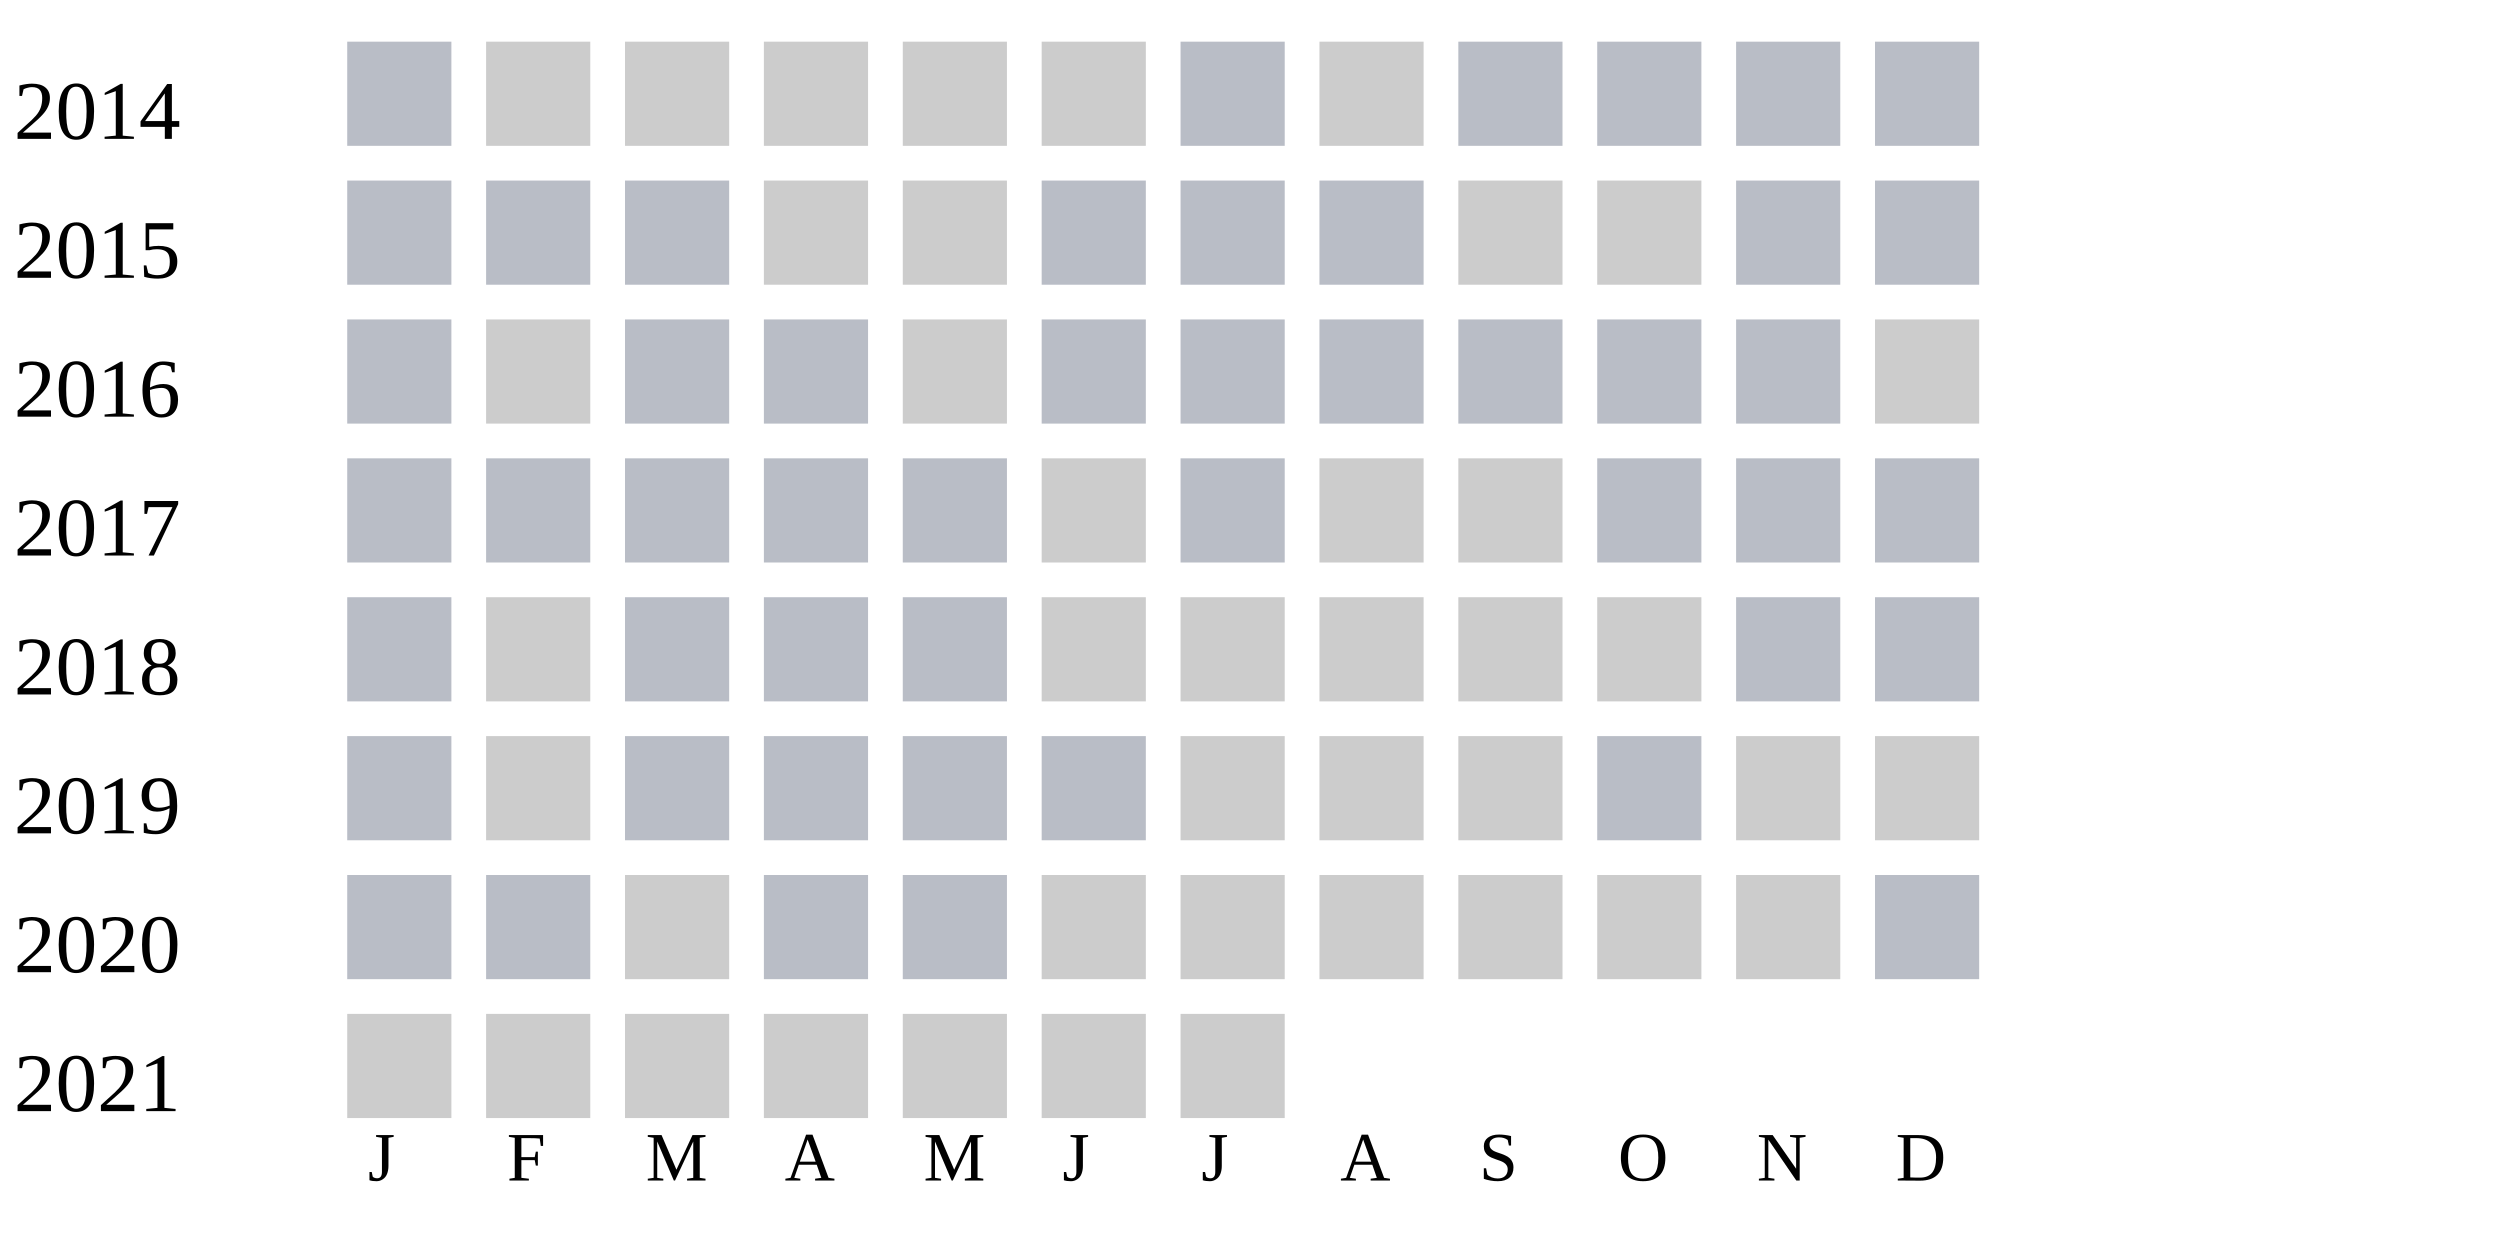
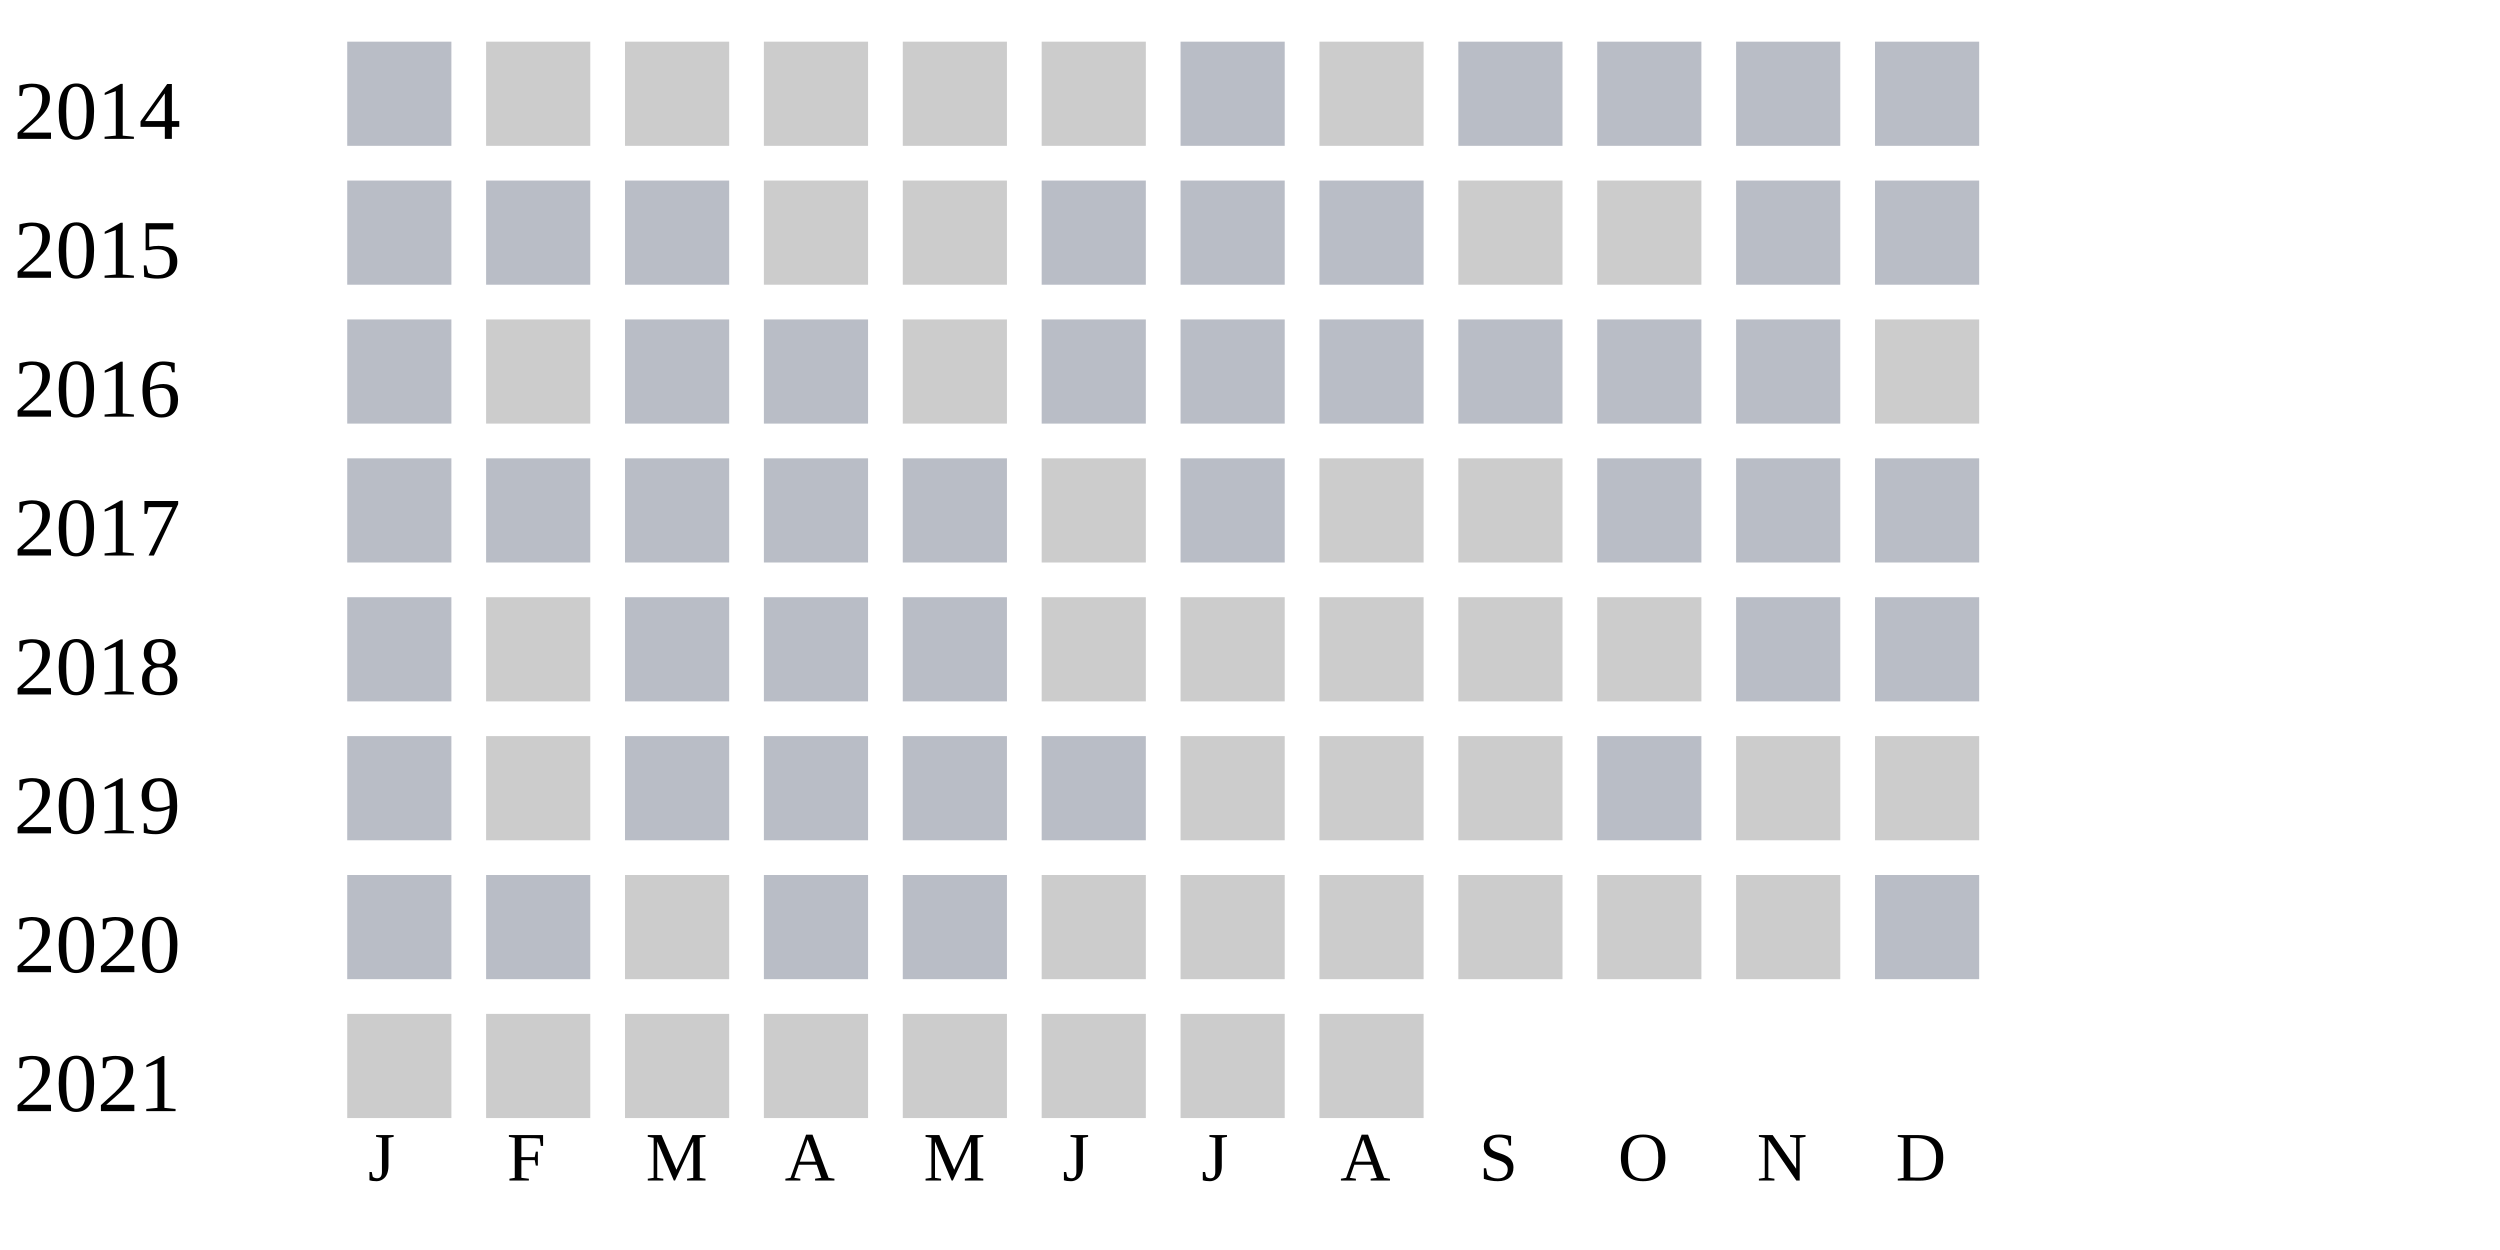
<svg xmlns="http://www.w3.org/2000/svg" width="360" height="180">
  <g transform="translate(0 0)">
    <text x="2" y="20">2014</text>
    <rect x="50" y="6" width="15" height="15" fill="#b9bdc6" />
    <rect x="70" y="6" width="15" height="15" fill="#cccccc" />
    <rect x="90" y="6" width="15" height="15" fill="#cccccc" />
    <rect x="110" y="6" width="15" height="15" fill="#cccccc" />
    <rect x="130" y="6" width="15" height="15" fill="#cccccc" />
    <rect x="150" y="6" width="15" height="15" fill="#cccccc" />
    <rect x="170" y="6" width="15" height="15" fill="#b9bdc6" />
    <rect x="190" y="6" width="15" height="15" fill="#cccccc" />
    <rect x="210" y="6" width="15" height="15" fill="#b9bdc6" />
    <rect x="230" y="6" width="15" height="15" fill="#b9bdc6" />
    <rect x="250" y="6" width="15" height="15" fill="#b9bdc6" />
    <rect x="270" y="6" width="15" height="15" fill="#b9bdc6" />
  </g>
  <g transform="translate(0 20)">
    <text x="2" y="20">2015</text>
    <rect x="50" y="6" width="15" height="15" fill="#b9bdc6" />
    <rect x="70" y="6" width="15" height="15" fill="#b9bdc6" />
    <rect x="90" y="6" width="15" height="15" fill="#b9bdc6" />
    <rect x="110" y="6" width="15" height="15" fill="#cccccc" />
    <rect x="130" y="6" width="15" height="15" fill="#cccccc" />
    <rect x="150" y="6" width="15" height="15" fill="#b9bdc6" />
    <rect x="170" y="6" width="15" height="15" fill="#b9bdc6" />
    <rect x="190" y="6" width="15" height="15" fill="#b9bdc6" />
    <rect x="210" y="6" width="15" height="15" fill="#cccccc" />
    <rect x="230" y="6" width="15" height="15" fill="#cccccc" />
    <rect x="250" y="6" width="15" height="15" fill="#b9bdc6" />
    <rect x="270" y="6" width="15" height="15" fill="#b9bdc6" />
  </g>
  <g transform="translate(0 40)">
    <text x="2" y="20">2016</text>
    <rect x="50" y="6" width="15" height="15" fill="#b9bdc6" />
    <rect x="70" y="6" width="15" height="15" fill="#cccccc" />
    <rect x="90" y="6" width="15" height="15" fill="#b9bdc6" />
    <rect x="110" y="6" width="15" height="15" fill="#b9bdc6" />
    <rect x="130" y="6" width="15" height="15" fill="#cccccc" />
    <rect x="150" y="6" width="15" height="15" fill="#b9bdc6" />
    <rect x="170" y="6" width="15" height="15" fill="#b9bdc6" />
    <rect x="190" y="6" width="15" height="15" fill="#b9bdc6" />
    <rect x="210" y="6" width="15" height="15" fill="#b9bdc6" />
    <rect x="230" y="6" width="15" height="15" fill="#b9bdc6" />
    <rect x="250" y="6" width="15" height="15" fill="#b9bdc6" />
    <rect x="270" y="6" width="15" height="15" fill="#cccccc" />
  </g>
  <g transform="translate(0 60)">
    <text x="2" y="20">2017</text>
    <rect x="50" y="6" width="15" height="15" fill="#b9bdc6" />
    <rect x="70" y="6" width="15" height="15" fill="#b9bdc6" />
    <rect x="90" y="6" width="15" height="15" fill="#b9bdc6" />
    <rect x="110" y="6" width="15" height="15" fill="#b9bdc6" />
    <rect x="130" y="6" width="15" height="15" fill="#b9bdc6" />
    <rect x="150" y="6" width="15" height="15" fill="#cccccc" />
    <rect x="170" y="6" width="15" height="15" fill="#b9bdc6" />
    <rect x="190" y="6" width="15" height="15" fill="#cccccc" />
    <rect x="210" y="6" width="15" height="15" fill="#cccccc" />
    <rect x="230" y="6" width="15" height="15" fill="#b9bdc6" />
    <rect x="250" y="6" width="15" height="15" fill="#b9bdc6" />
    <rect x="270" y="6" width="15" height="15" fill="#b9bdc6" />
  </g>
  <g transform="translate(0 80)">
    <text x="2" y="20">2018</text>
    <rect x="50" y="6" width="15" height="15" fill="#b9bdc6" />
    <rect x="70" y="6" width="15" height="15" fill="#cccccc" />
    <rect x="90" y="6" width="15" height="15" fill="#b9bdc6" />
    <rect x="110" y="6" width="15" height="15" fill="#b9bdc6" />
    <rect x="130" y="6" width="15" height="15" fill="#b9bdc6" />
    <rect x="150" y="6" width="15" height="15" fill="#cccccc" />
    <rect x="170" y="6" width="15" height="15" fill="#cccccc" />
    <rect x="190" y="6" width="15" height="15" fill="#cccccc" />
    <rect x="210" y="6" width="15" height="15" fill="#cccccc" />
    <rect x="230" y="6" width="15" height="15" fill="#cccccc" />
    <rect x="250" y="6" width="15" height="15" fill="#b9bdc6" />
    <rect x="270" y="6" width="15" height="15" fill="#b9bdc6" />
  </g>
  <g transform="translate(0 100)">
    <text x="2" y="20">2019</text>
    <rect x="50" y="6" width="15" height="15" fill="#b9bdc6" />
    <rect x="70" y="6" width="15" height="15" fill="#cccccc" />
    <rect x="90" y="6" width="15" height="15" fill="#b9bdc6" />
    <rect x="110" y="6" width="15" height="15" fill="#b9bdc6" />
    <rect x="130" y="6" width="15" height="15" fill="#b9bdc6" />
    <rect x="150" y="6" width="15" height="15" fill="#b9bdc6" />
    <rect x="170" y="6" width="15" height="15" fill="#cccccc" />
    <rect x="190" y="6" width="15" height="15" fill="#cccccc" />
    <rect x="210" y="6" width="15" height="15" fill="#cccccc" />
    <rect x="230" y="6" width="15" height="15" fill="#b9bdc6" />
    <rect x="250" y="6" width="15" height="15" fill="#cccccc" />
    <rect x="270" y="6" width="15" height="15" fill="#cccccc" />
  </g>
  <g transform="translate(0 120)">
    <text x="2" y="20">2020</text>
    <rect x="50" y="6" width="15" height="15" fill="#b9bdc6" />
    <rect x="70" y="6" width="15" height="15" fill="#b9bdc6" />
    <rect x="90" y="6" width="15" height="15" fill="#cccccc" />
    <rect x="110" y="6" width="15" height="15" fill="#b9bdc6" />
    <rect x="130" y="6" width="15" height="15" fill="#b9bdc6" />
    <rect x="150" y="6" width="15" height="15" fill="#cccccc" />
    <rect x="170" y="6" width="15" height="15" fill="#cccccc" />
    <rect x="190" y="6" width="15" height="15" fill="#cccccc" />
    <rect x="210" y="6" width="15" height="15" fill="#cccccc" />
    <rect x="230" y="6" width="15" height="15" fill="#cccccc" />
    <rect x="250" y="6" width="15" height="15" fill="#cccccc" />
    <rect x="270" y="6" width="15" height="15" fill="#b9bdc6" />
  </g>
  <g transform="translate(0 140)">
    <text x="2" y="20">2021</text>
    <rect x="50" y="6" width="15" height="15" fill="#cccccc" />
    <rect x="70" y="6" width="15" height="15" fill="#cccccc" />
    <rect x="90" y="6" width="15" height="15" fill="#cccccc" />
    <rect x="110" y="6" width="15" height="15" fill="#cccccc" />
    <rect x="130" y="6" width="15" height="15" fill="#cccccc" />
    <rect x="150" y="6" width="15" height="15" fill="#cccccc" />
    <rect x="170" y="6" width="15" height="15" fill="#cccccc" />
+     <rect x="190" y="6" width="15" height="15" fill="#cccccc" />
  </g>
  <text style="font-size: 10px; text-align: center" x="53" y="170">J</text>
  <text style="font-size: 10px; text-align: center" x="73" y="170">F</text>
  <text style="font-size: 10px; text-align: center" x="93" y="170">M</text>
  <text style="font-size: 10px; text-align: center" x="113" y="170">A</text>
  <text style="font-size: 10px; text-align: center" x="133" y="170">M</text>
  <text style="font-size: 10px; text-align: center" x="153" y="170">J</text>
  <text style="font-size: 10px; text-align: center" x="173" y="170">J</text>
  <text style="font-size: 10px; text-align: center" x="193" y="170">A</text>
  <text style="font-size: 10px; text-align: center" x="213" y="170">S</text>
  <text style="font-size: 10px; text-align: center" x="233" y="170">O</text>
  <text style="font-size: 10px; text-align: center" x="253" y="170">N</text>
  <text style="font-size: 10px; text-align: center" x="273" y="170">D</text>
  <text style="font-size: 10px;" x="155" y="189">Less</text>
  <rect fill="#b9bdc6" width="10" height="10" x="180" y="180" />
  <rect fill="#919fba" width="10" height="10" x="195" y="180" />
  <rect fill="#6882ae" width="10" height="10" x="210" y="180" />
  <rect fill="#005a9c" width="10" height="10" x="225" y="180" />
  <text x="240" y="189" style="font-size: 10px;">More</text>
</svg>
